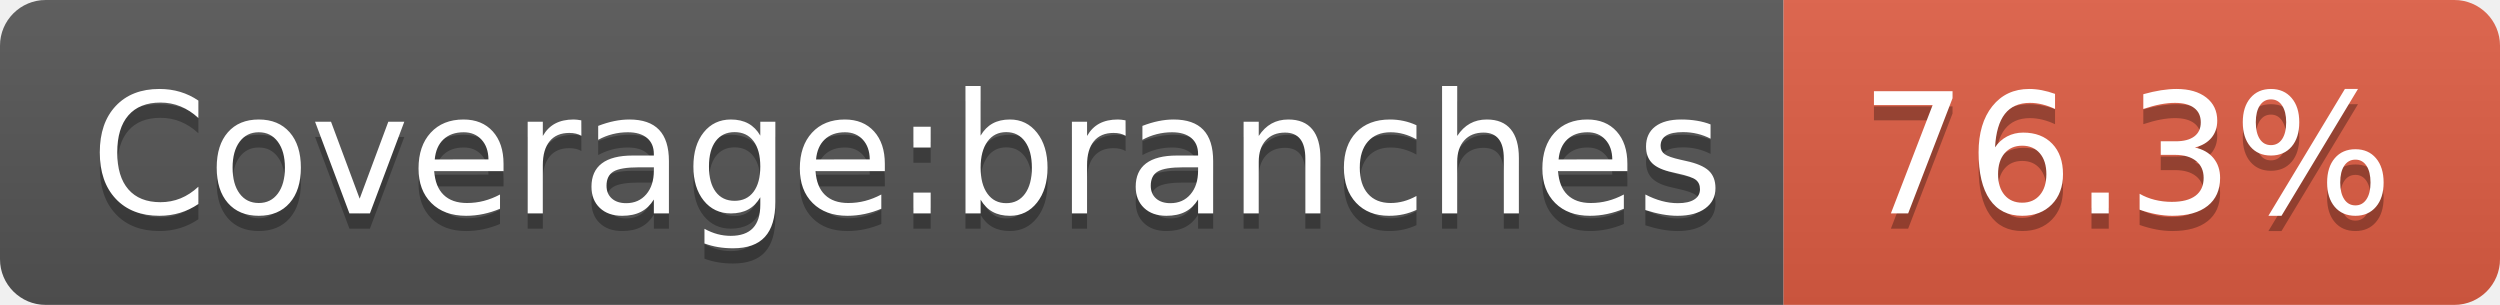
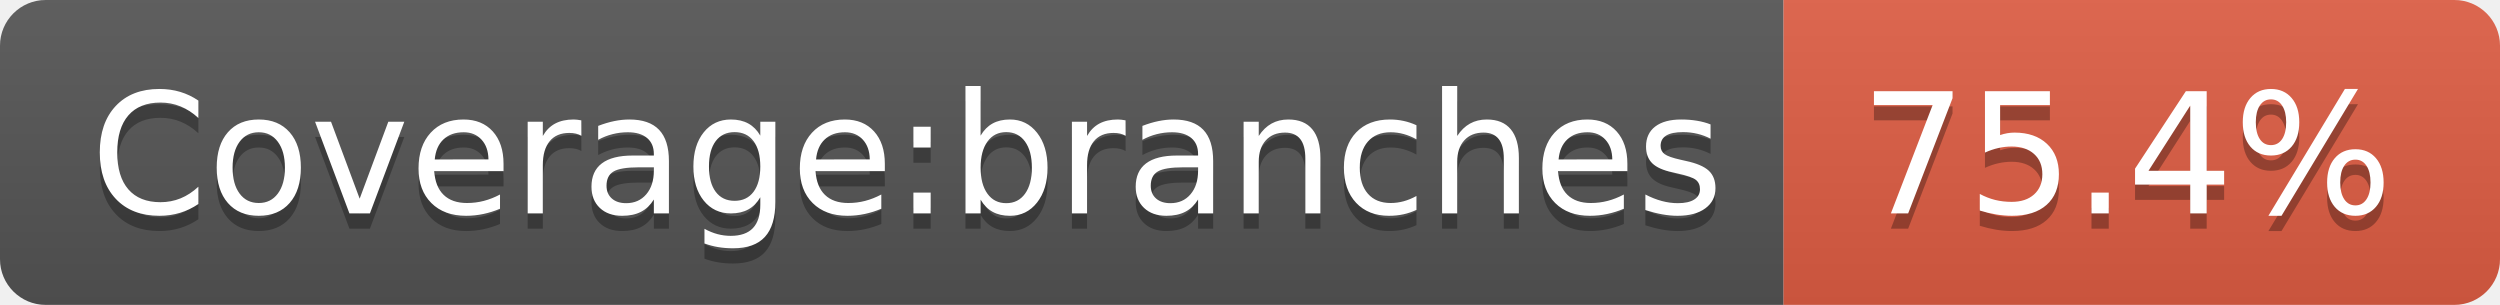
<svg xmlns="http://www.w3.org/2000/svg" width="164" height="20">
  <linearGradient id="b" x2="0" y2="100%">
    <stop offset="0" stop-color="#bbb" stop-opacity=".1" />
    <stop offset="1" stop-opacity=".1" />
  </linearGradient>
  <clipPath id="a">
    <rect width="164" height="20" rx="3" fill="#fff" />
  </clipPath>
  <g clip-path="url(#a)">
    <path fill="#555" d="M0 0h117v20H0z" />
    <path fill="#e05d44" d="M117 0h47v20H117z" />
    <path fill="url(#b)" d="M0 0h164v20H0z" />
  </g>
  <g fill="#fff" text-anchor="middle" font-family="DejaVu Sans,Verdana,Geneva,sans-serif" font-size="110">
    <text x="595" y="150" fill="#010101" fill-opacity=".3" transform="scale(.1)" textLength="1070">Coverage:branches</text>
    <text x="595" y="140" transform="scale(.1)" textLength="1070">Coverage:branches</text>
-     <text x="1395" y="150" fill="#010101" fill-opacity=".3" transform="scale(.1)" textLength="370">76.3%</text>
-     <text x="1395" y="140" transform="scale(.1)" textLength="370">76.3%</text>
+     <text x="1395" y="150" fill="#010101" fill-opacity=".3" transform="scale(.1)" textLength="370">75.4%</text>
+     <text x="1395" y="140" transform="scale(.1)" textLength="370">75.4%</text>
  </g>
</svg>
